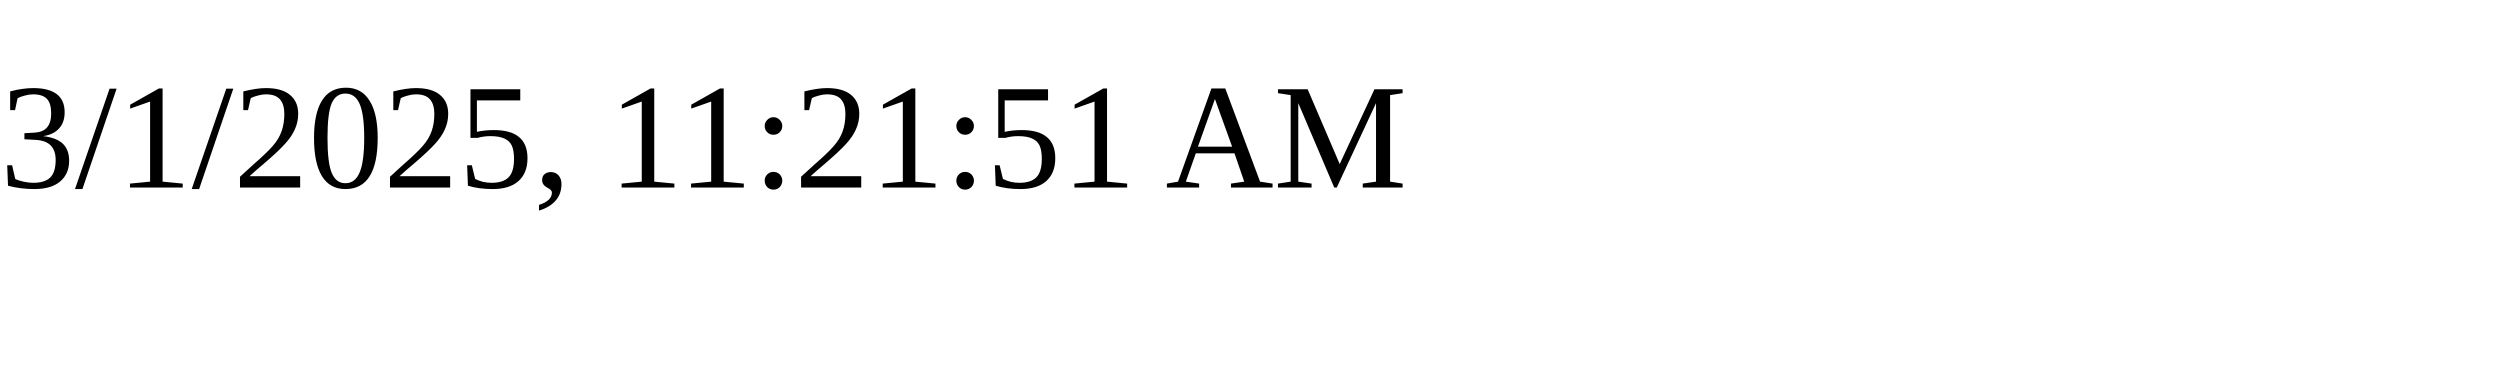
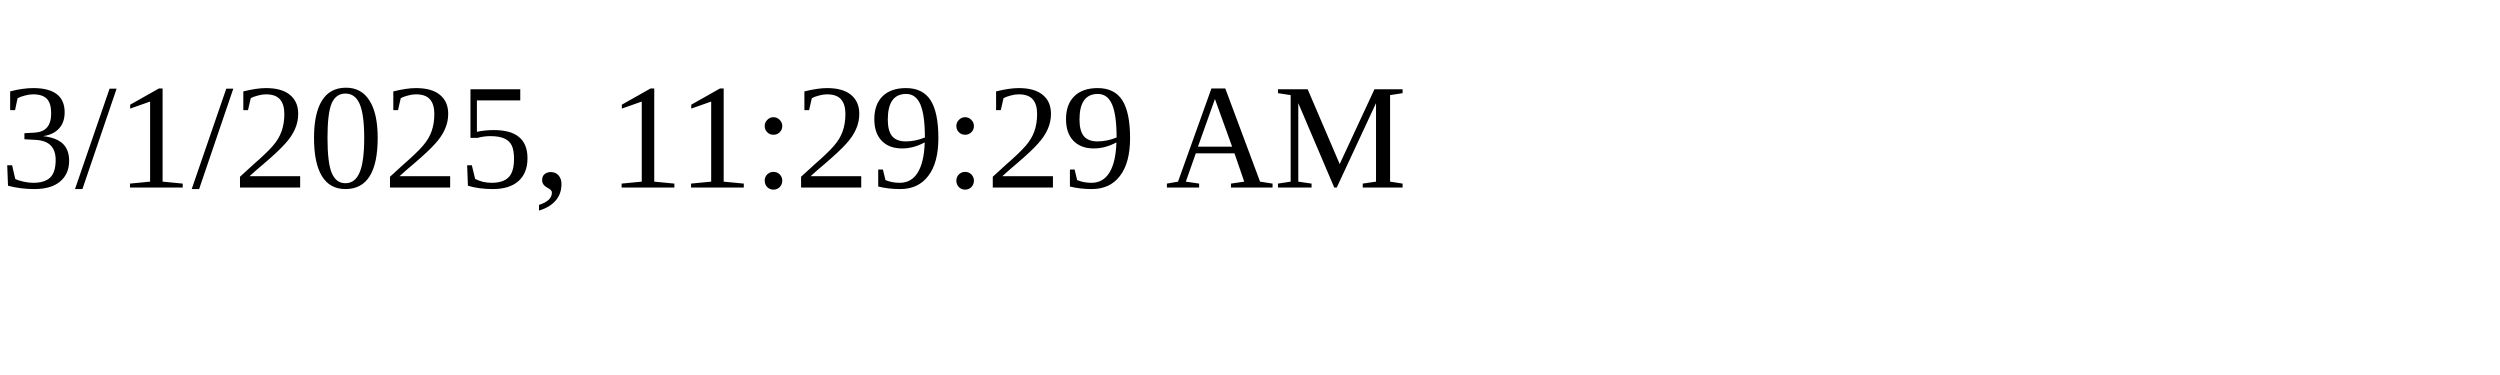
<svg xmlns="http://www.w3.org/2000/svg" height="30" width="200">
-   <text x="0" y="15">3/1/2025, 11:21:51 AM</text>
+   <text x="0" y="15">3/1/2025, 11:29:29 AM</text>
</svg>
